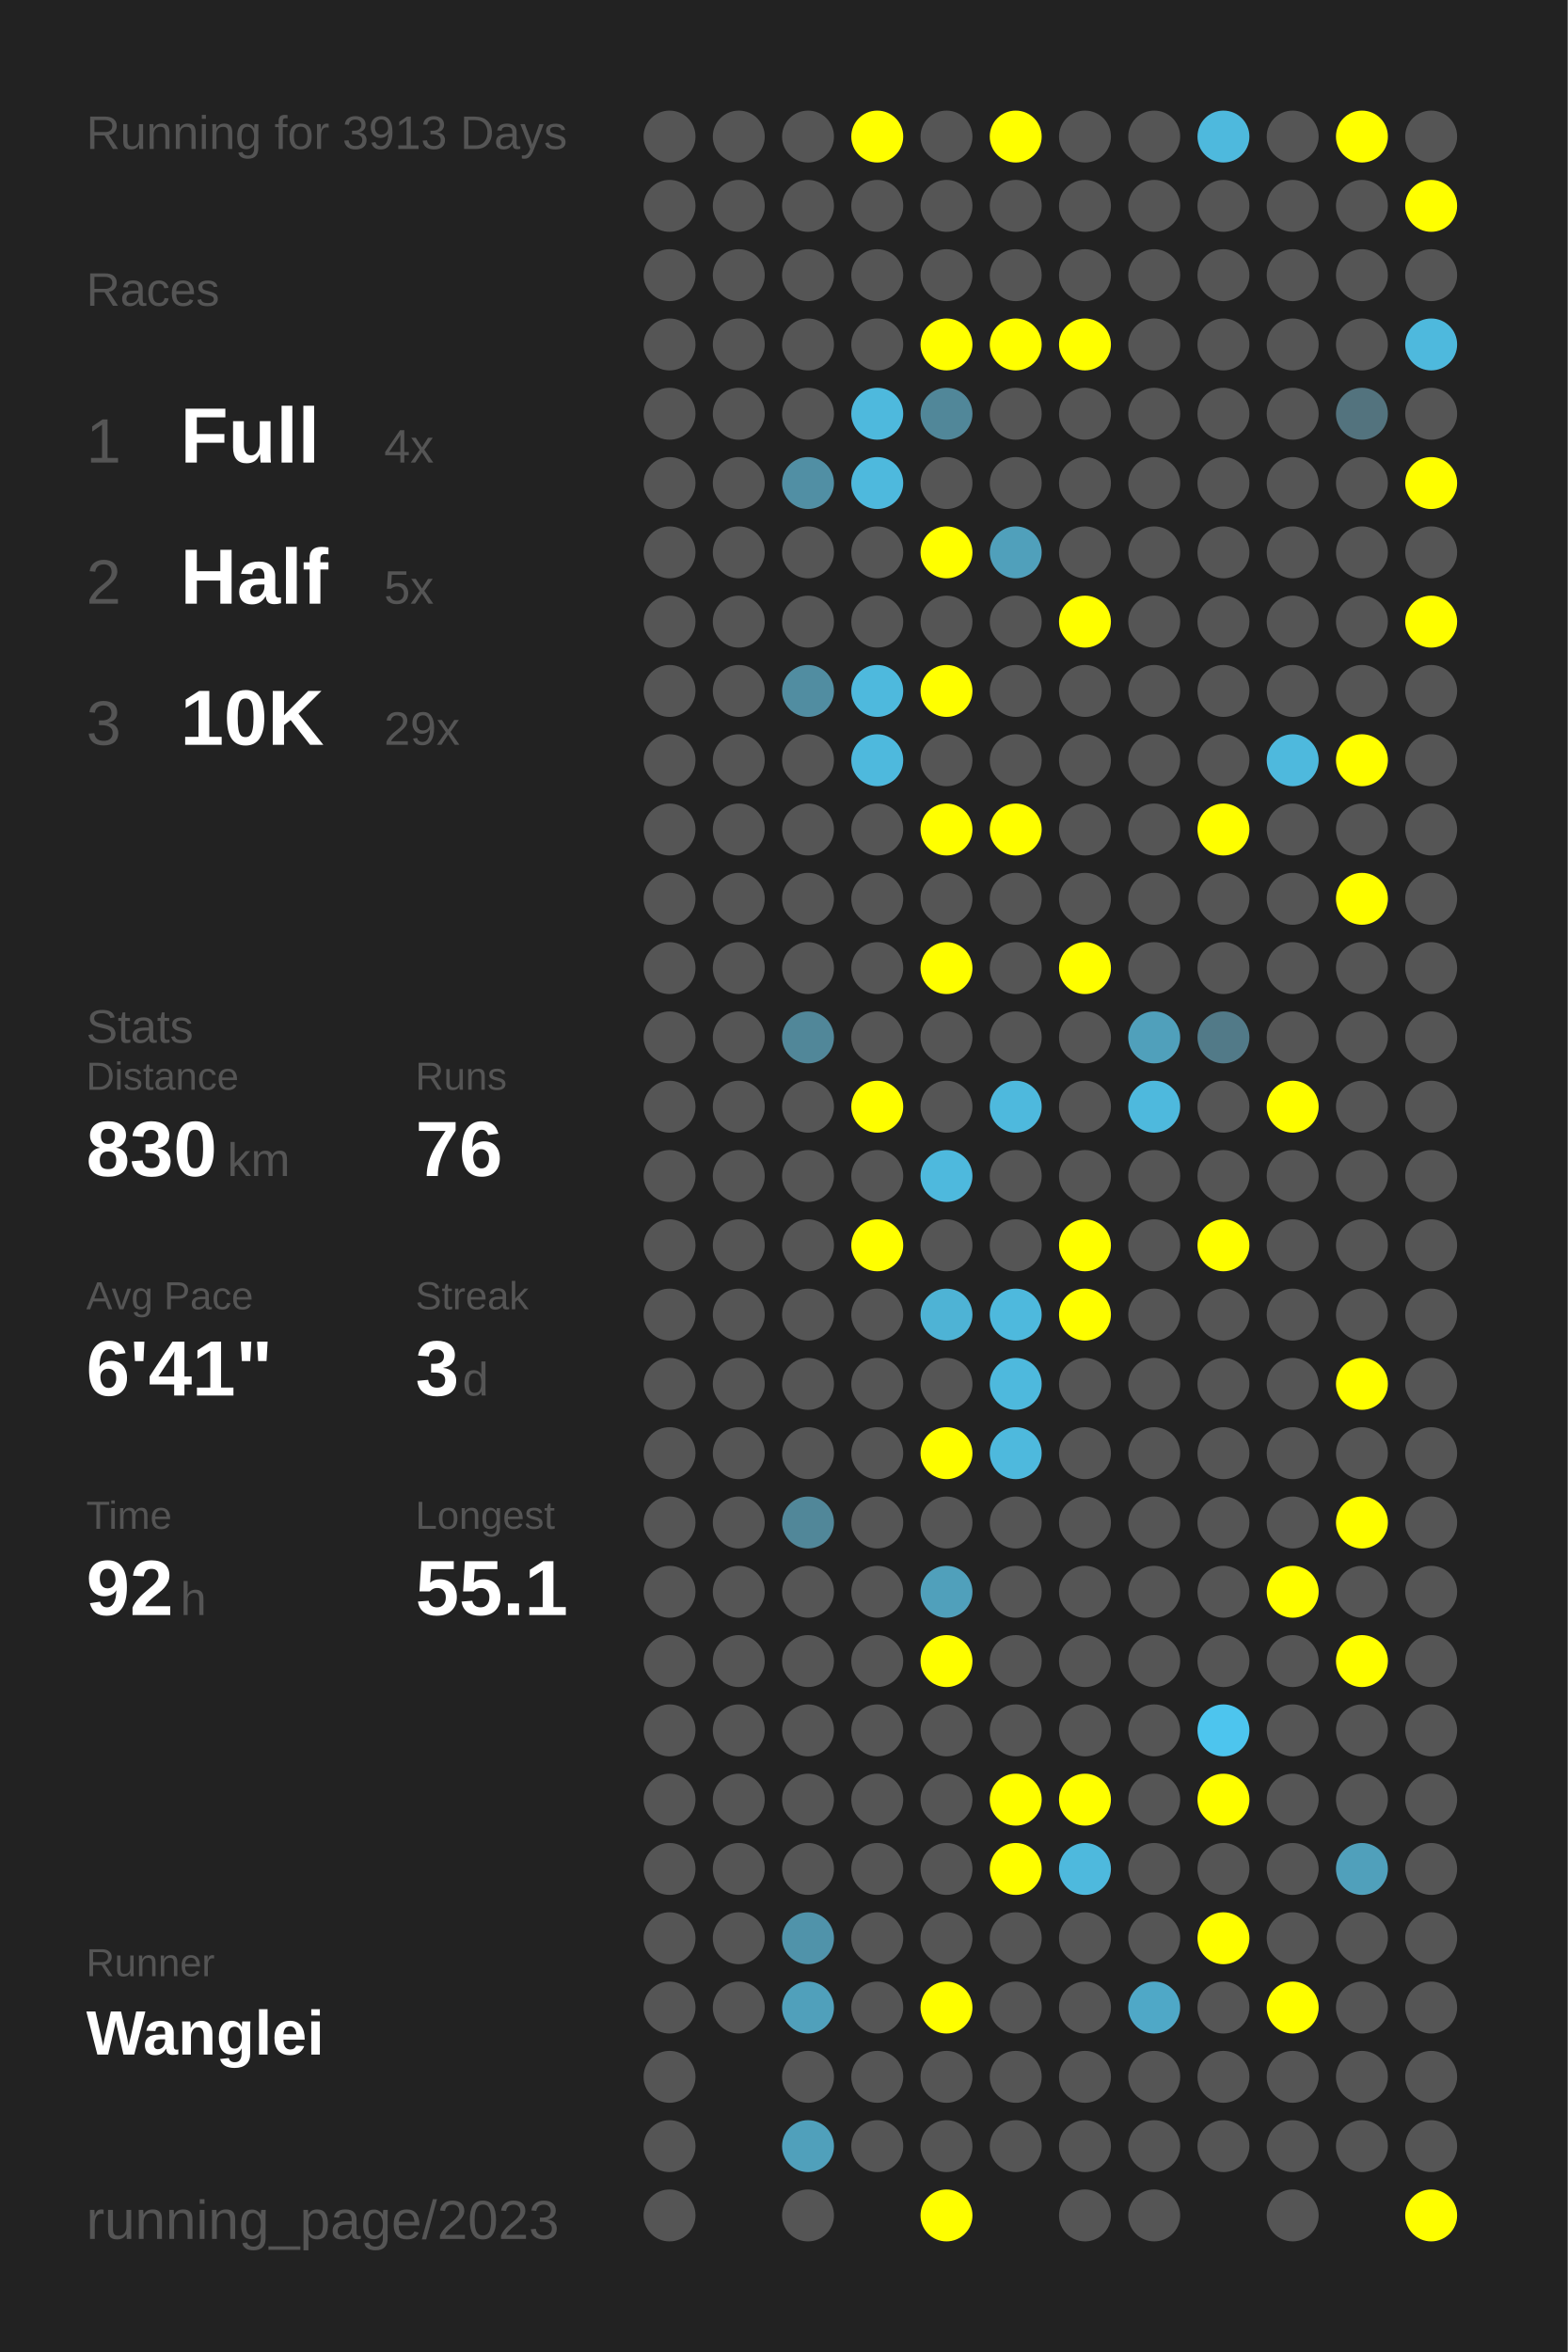
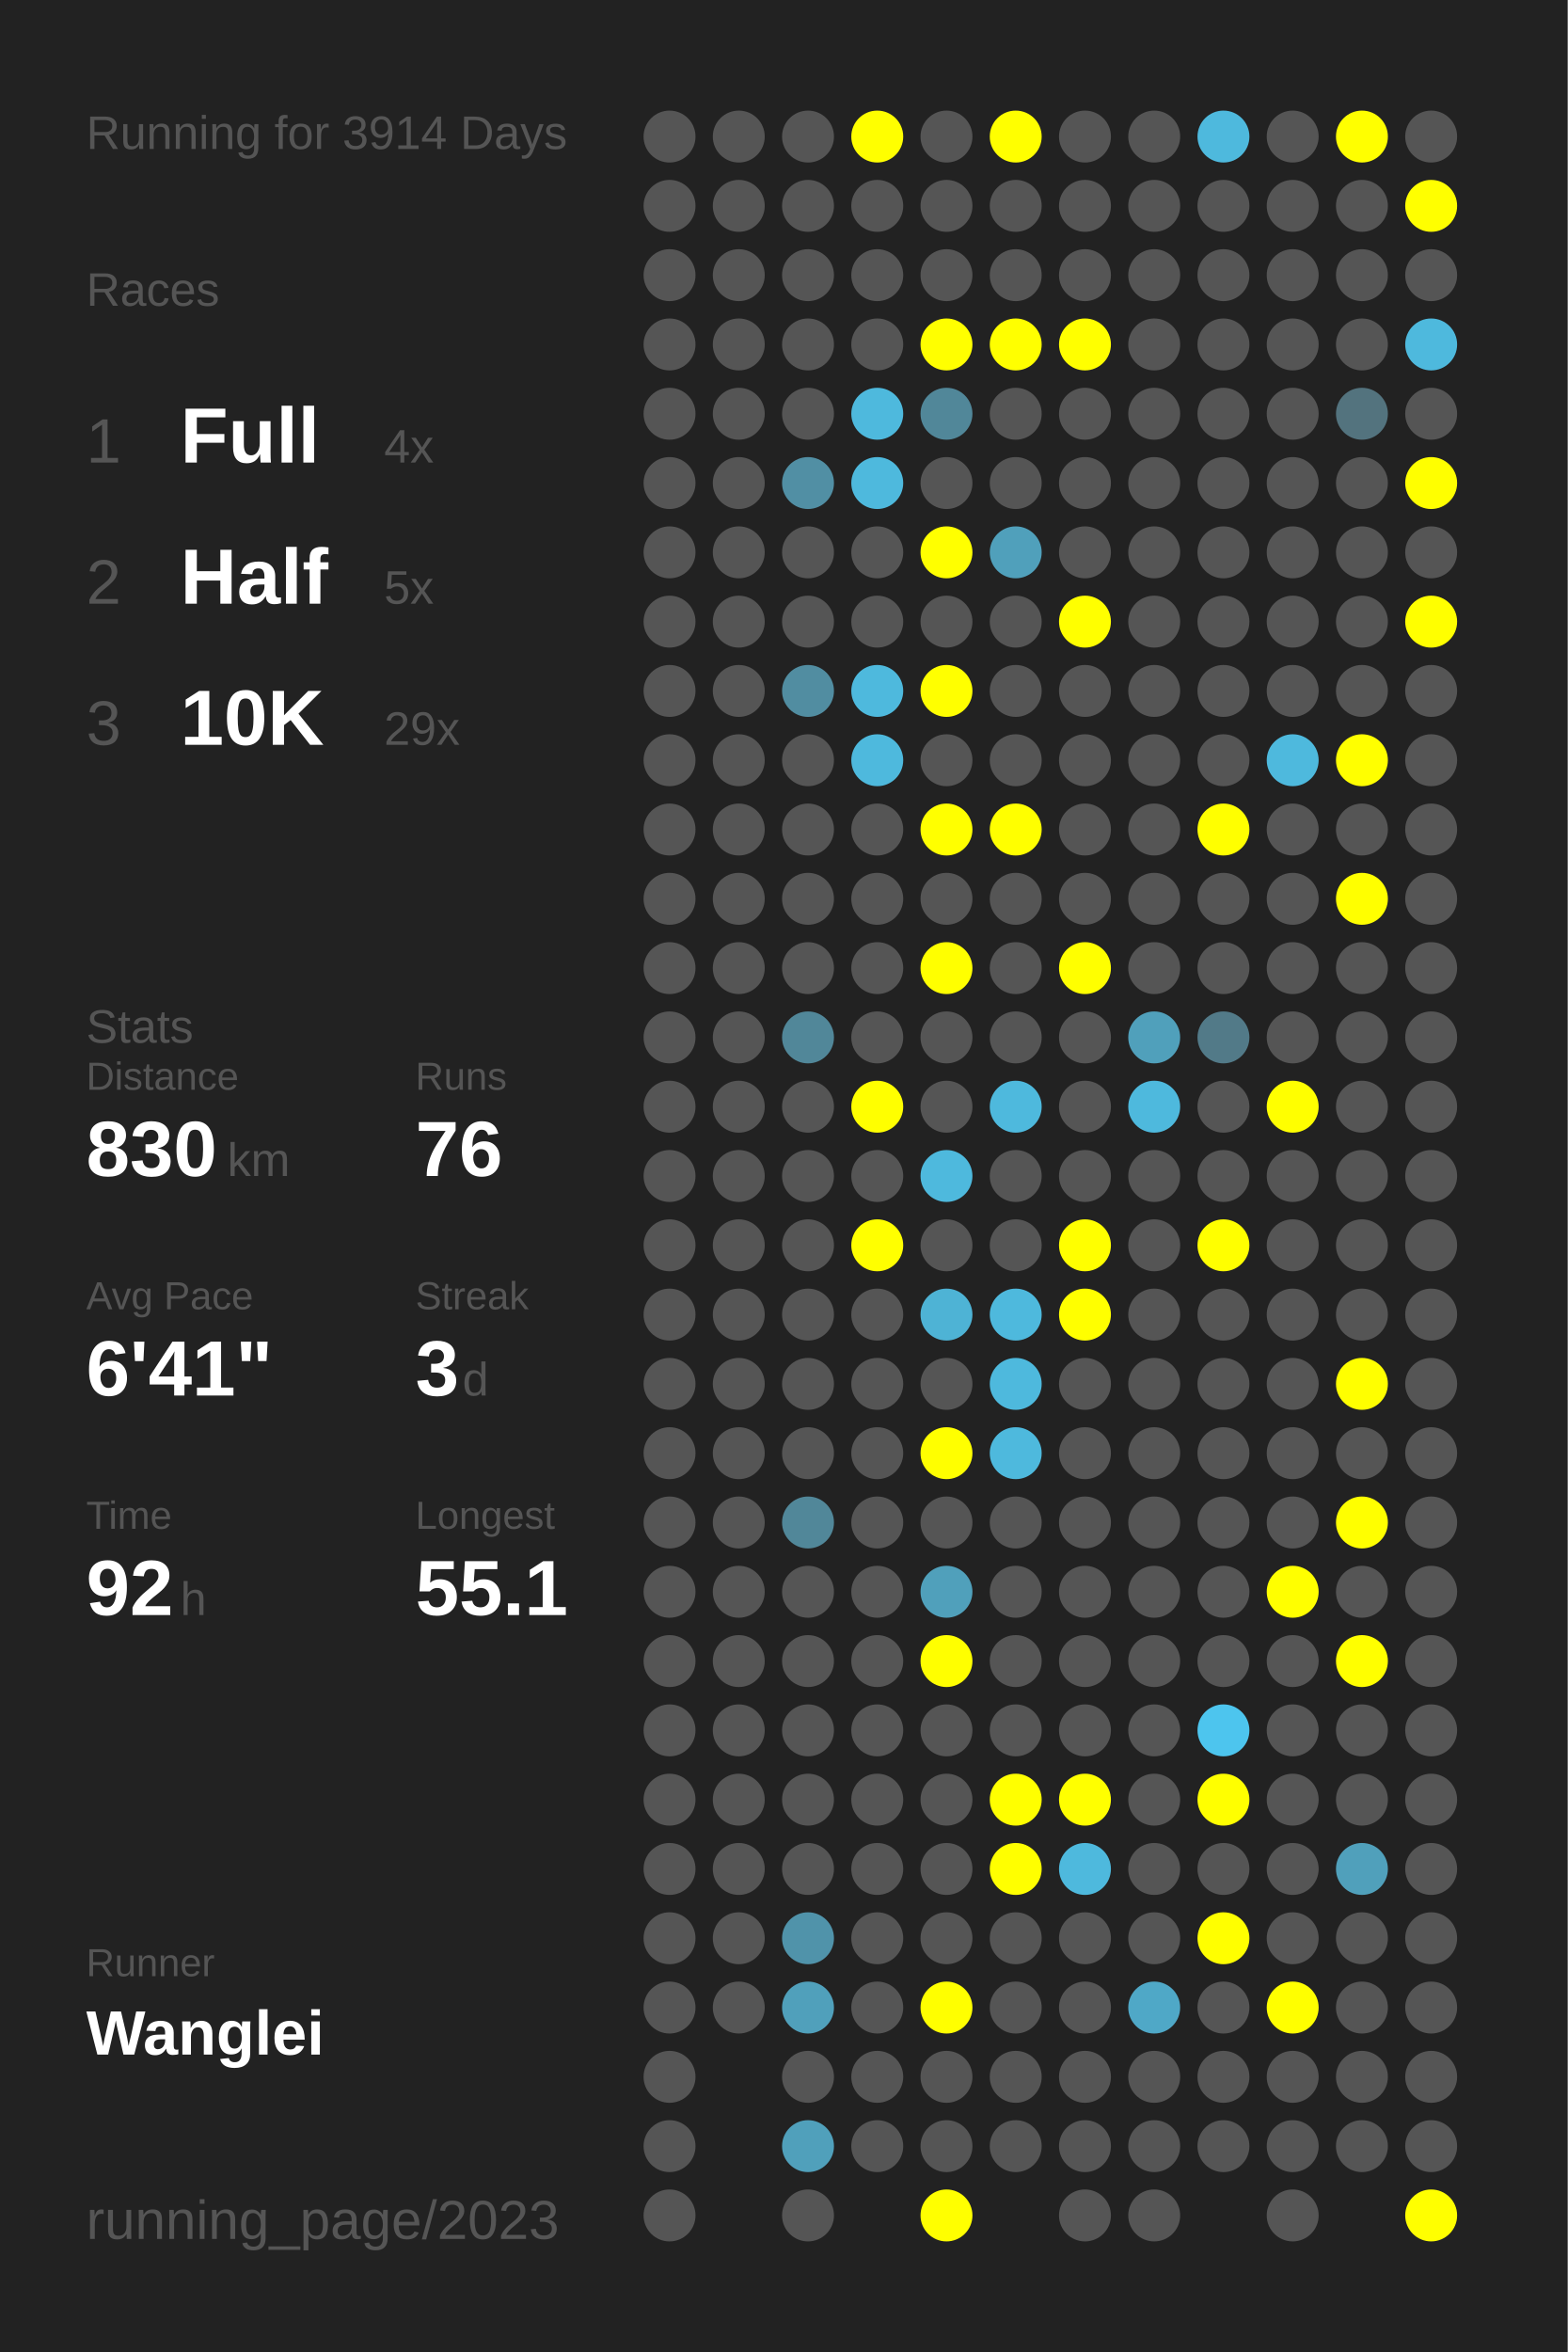
<svg xmlns="http://www.w3.org/2000/svg" baseProfile="full" height="300mm" version="1.1" viewBox="0,0,200,300" width="200mm">
  <defs />
  <rect fill="#222222" height="300" width="200" x="0" y="0" />
-   <text fill="#555555" style="font-size:6px; font-family:Arial;" x="11" y="19">Running for 3913 Days</text>
+   <text fill="#555555" style="font-size:6px; font-family:Arial;" x="11" y="19">Running for 3914 Days</text>
  <text fill="#555555" style="font-size:6px; font-family:Arial;" x="11" y="39">Races</text>
  <text fill="#555555" style="font-size:8px; font-family:Arial;" x="11" y="59">1</text>
  <text fill="#FFFFFF" style="font-size:10px; font-family:Arial; font-weight:bold;" x="23" y="59">Full</text>
  <text fill="#555555" style="font-size:6px; font-family:Arial;" x="49" y="59">4x</text>
  <text fill="#555555" style="font-size:8px; font-family:Arial;" x="11" y="77">2</text>
  <text fill="#FFFFFF" style="font-size:10px; font-family:Arial; font-weight:bold;" x="23" y="77">Half</text>
  <text fill="#555555" style="font-size:6px; font-family:Arial;" x="49" y="77">5x</text>
  <text fill="#555555" style="font-size:8px; font-family:Arial;" x="11" y="95">3</text>
  <text fill="#FFFFFF" style="font-size:10px; font-family:Arial; font-weight:bold;" x="23" y="95">10K</text>
  <text fill="#555555" style="font-size:6px; font-family:Arial;" x="49" y="95">29x</text>
  <text fill="#555555" style="font-size:6px; font-family:Arial;" x="11" y="133">Stats</text>
  <text fill="#555555" style="font-size:5px; font-family:Arial;" x="11" y="139">Distance</text>
  <text fill="#FFFFFF" style="font-size:10px; font-family:Arial; font-weight:bold;" x="11" y="150">830</text>
  <text fill="#555555" style="font-size:6px; font-family:Arial;" x="29" y="150">km</text>
  <text fill="#555555" style="font-size:5px; font-family:Arial;" x="53" y="139">Runs</text>
  <text fill="#FFFFFF" style="font-size:10px; font-family:Arial; font-weight:bold;" x="53" y="150">76</text>
  <text fill="#555555" style="font-size:5px; font-family:Arial;" x="11" y="167">Avg Pace</text>
  <text fill="#FFFFFF" style="font-size:10px; font-family:Arial; font-weight:bold;" x="11" y="178">6'41"</text>
  <text fill="#555555" style="font-size:5px; font-family:Arial;" x="53" y="167">Streak</text>
  <text fill="#FFFFFF" style="font-size:10px; font-family:Arial; font-weight:bold;" x="53" y="178">3</text>
  <text fill="#555555" style="font-size:6px; font-family:Arial;" x="59" y="178">d</text>
  <text fill="#555555" style="font-size:5px; font-family:Arial;" x="11" y="195">Time</text>
  <text fill="#FFFFFF" style="font-size:10px; font-family:Arial; font-weight:bold;" x="11" y="206">92</text>
  <text fill="#555555" style="font-size:6px; font-family:Arial;" x="23" y="206">h</text>
  <text fill="#555555" style="font-size:5px; font-family:Arial;" x="53" y="195">Longest</text>
  <text fill="#FFFFFF" style="font-size:10px; font-family:Arial; font-weight:bold;" x="53" y="206">55.1</text>
  <text fill="#555555" style="font-size:5px; font-family:Arial;" x="11" y="252.065">Runner</text>
  <text fill="#FFFFFF" style="font-size:8px; font-family:Arial; font-weight:bold;" x="11" y="262.065">Wanglei</text>
  <text fill="#555555" style="font-size:7px; font-family:Arial;" x="11" y="285.581">running_page/2023</text>
  <circle cx="85.417" cy="17.419" fill="#555555" r="3.312" />
  <circle cx="85.417" cy="26.258" fill="#555555" r="3.312" />
  <circle cx="85.417" cy="35.097" fill="#555555" r="3.312" />
  <circle cx="85.417" cy="43.935" fill="#555555" r="3.312" />
  <circle cx="85.417" cy="52.774" fill="#555555" r="3.312" />
  <circle cx="85.417" cy="61.613" fill="#555555" r="3.312" />
  <circle cx="85.417" cy="70.452" fill="#555555" r="3.312" />
  <circle cx="85.417" cy="79.29" fill="#555555" r="3.312" />
  <circle cx="85.417" cy="88.129" fill="#555555" r="3.312" />
  <circle cx="85.417" cy="96.968" fill="#555555" r="3.312" />
  <circle cx="85.417" cy="105.806" fill="#555555" r="3.312" />
  <circle cx="85.417" cy="114.645" fill="#555555" r="3.312" />
  <circle cx="85.417" cy="123.484" fill="#555555" r="3.312" />
  <circle cx="85.417" cy="132.323" fill="#555555" r="3.312" />
  <circle cx="85.417" cy="141.161" fill="#555555" r="3.312" />
  <circle cx="85.417" cy="150" fill="#555555" r="3.312" />
  <circle cx="85.417" cy="158.839" fill="#555555" r="3.312" />
  <circle cx="85.417" cy="167.677" fill="#555555" r="3.312" />
  <circle cx="85.417" cy="176.516" fill="#555555" r="3.312" />
  <circle cx="85.417" cy="185.355" fill="#555555" r="3.312" />
  <circle cx="85.417" cy="194.194" fill="#555555" r="3.312" />
  <circle cx="85.417" cy="203.032" fill="#555555" r="3.312" />
  <circle cx="85.417" cy="211.871" fill="#555555" r="3.312" />
  <circle cx="85.417" cy="220.71" fill="#555555" r="3.312" />
  <circle cx="85.417" cy="229.548" fill="#555555" r="3.312" />
  <circle cx="85.417" cy="238.387" fill="#555555" r="3.312" />
  <circle cx="85.417" cy="247.226" fill="#555555" r="3.312" />
  <circle cx="85.417" cy="256.065" fill="#555555" r="3.312" />
  <circle cx="85.417" cy="264.903" fill="#555555" r="3.312" />
  <circle cx="85.417" cy="273.742" fill="#555555" r="3.312" />
  <circle cx="85.417" cy="282.581" fill="#555555" r="3.312" />
  <circle cx="94.25" cy="17.419" fill="#555555" r="3.312" />
  <circle cx="94.25" cy="26.258" fill="#555555" r="3.312" />
  <circle cx="94.25" cy="35.097" fill="#555555" r="3.312" />
  <circle cx="94.25" cy="43.935" fill="#555555" r="3.312" />
  <circle cx="94.25" cy="52.774" fill="#555555" r="3.312" />
  <circle cx="94.25" cy="61.613" fill="#555555" r="3.312" />
  <circle cx="94.25" cy="70.452" fill="#555555" r="3.312" />
  <circle cx="94.25" cy="79.29" fill="#555555" r="3.312" />
  <circle cx="94.25" cy="88.129" fill="#555555" r="3.312" />
  <circle cx="94.25" cy="96.968" fill="#555555" r="3.312" />
  <circle cx="94.25" cy="105.806" fill="#555555" r="3.312" />
  <circle cx="94.25" cy="114.645" fill="#555555" r="3.312" />
  <circle cx="94.25" cy="123.484" fill="#555555" r="3.312" />
  <circle cx="94.25" cy="132.323" fill="#555555" r="3.312" />
  <circle cx="94.25" cy="141.161" fill="#555555" r="3.312" />
  <circle cx="94.25" cy="150" fill="#555555" r="3.312" />
  <circle cx="94.25" cy="158.839" fill="#555555" r="3.312" />
  <circle cx="94.25" cy="167.677" fill="#555555" r="3.312" />
  <circle cx="94.25" cy="176.516" fill="#555555" r="3.312" />
  <circle cx="94.25" cy="185.355" fill="#555555" r="3.312" />
  <circle cx="94.25" cy="194.194" fill="#555555" r="3.312" />
  <circle cx="94.25" cy="203.032" fill="#555555" r="3.312" />
  <circle cx="94.25" cy="211.871" fill="#555555" r="3.312" />
  <circle cx="94.25" cy="220.71" fill="#555555" r="3.312" />
  <circle cx="94.25" cy="229.548" fill="#555555" r="3.312" />
  <circle cx="94.25" cy="238.387" fill="#555555" r="3.312" />
  <circle cx="94.25" cy="247.226" fill="#555555" r="3.312" />
  <circle cx="94.25" cy="256.065" fill="#555555" r="3.312" />
  <circle cx="103.083" cy="17.419" fill="#555555" r="3.312" />
  <circle cx="103.083" cy="26.258" fill="#555555" r="3.312" />
  <circle cx="103.083" cy="35.097" fill="#555555" r="3.312" />
  <circle cx="103.083" cy="43.935" fill="#555555" r="3.312" />
  <circle cx="103.083" cy="52.774" fill="#555555" r="3.312" />
  <circle cx="103.083" cy="61.613" fill="#518fa4" r="3.312" />
  <circle cx="103.083" cy="70.452" fill="#555555" r="3.312" />
  <circle cx="103.083" cy="79.29" fill="#555555" r="3.312" />
  <circle cx="103.083" cy="88.129" fill="#518da1" r="3.312" />
  <circle cx="103.083" cy="96.968" fill="#555555" r="3.312" />
  <circle cx="103.083" cy="105.806" fill="#555555" r="3.312" />
  <circle cx="103.083" cy="114.645" fill="#555555" r="3.312" />
  <circle cx="103.083" cy="123.484" fill="#555555" r="3.312" />
  <circle cx="103.083" cy="132.323" fill="#518799" r="3.312" />
  <circle cx="103.083" cy="141.161" fill="#555555" r="3.312" />
  <circle cx="103.083" cy="150" fill="#555555" r="3.312" />
  <circle cx="103.083" cy="158.839" fill="#555555" r="3.312" />
  <circle cx="103.083" cy="167.677" fill="#555555" r="3.312" />
  <circle cx="103.083" cy="176.516" fill="#555555" r="3.312" />
  <circle cx="103.083" cy="185.355" fill="#555555" r="3.312" />
  <circle cx="103.083" cy="194.194" fill="#518799" r="3.312" />
  <circle cx="103.083" cy="203.032" fill="#555555" r="3.312" />
  <circle cx="103.083" cy="211.871" fill="#555555" r="3.312" />
  <circle cx="103.083" cy="220.71" fill="#555555" r="3.312" />
  <circle cx="103.083" cy="229.548" fill="#555555" r="3.312" />
  <circle cx="103.083" cy="238.387" fill="#555555" r="3.312" />
  <circle cx="103.083" cy="247.226" fill="#5093aa" r="3.312" />
  <circle cx="103.083" cy="256.065" fill="#50a0bb" r="3.312" />
  <circle cx="103.083" cy="264.903" fill="#555555" r="3.312" />
  <circle cx="103.083" cy="273.742" fill="#50a0bb" r="3.312" />
  <circle cx="103.083" cy="282.581" fill="#555555" r="3.312" />
  <circle cx="111.917" cy="17.419" fill="#FFFF00" r="3.312" />
  <circle cx="111.917" cy="26.258" fill="#555555" r="3.312" />
  <circle cx="111.917" cy="35.097" fill="#555555" r="3.312" />
  <circle cx="111.917" cy="43.935" fill="#555555" r="3.312" />
  <circle cx="111.917" cy="52.774" fill="#4eb9dd" r="3.312" />
  <circle cx="111.917" cy="61.613" fill="#4eb9dd" r="3.312" />
  <circle cx="111.917" cy="70.452" fill="#555555" r="3.312" />
  <circle cx="111.917" cy="79.29" fill="#555555" r="3.312" />
  <circle cx="111.917" cy="88.129" fill="#4eb9dd" r="3.312" />
  <circle cx="111.917" cy="96.968" fill="#4eb9dd" r="3.312" />
  <circle cx="111.917" cy="105.806" fill="#555555" r="3.312" />
  <circle cx="111.917" cy="114.645" fill="#555555" r="3.312" />
  <circle cx="111.917" cy="123.484" fill="#555555" r="3.312" />
  <circle cx="111.917" cy="132.323" fill="#555555" r="3.312" />
  <circle cx="111.917" cy="141.161" fill="#FFFF00" r="3.312" />
  <circle cx="111.917" cy="150" fill="#555555" r="3.312" />
  <circle cx="111.917" cy="158.839" fill="#FFFF00" r="3.312" />
  <circle cx="111.917" cy="167.677" fill="#555555" r="3.312" />
  <circle cx="111.917" cy="176.516" fill="#555555" r="3.312" />
  <circle cx="111.917" cy="185.355" fill="#555555" r="3.312" />
  <circle cx="111.917" cy="194.194" fill="#555555" r="3.312" />
  <circle cx="111.917" cy="203.032" fill="#555555" r="3.312" />
  <circle cx="111.917" cy="211.871" fill="#555555" r="3.312" />
  <circle cx="111.917" cy="220.71" fill="#555555" r="3.312" />
  <circle cx="111.917" cy="229.548" fill="#555555" r="3.312" />
  <circle cx="111.917" cy="238.387" fill="#555555" r="3.312" />
  <circle cx="111.917" cy="247.226" fill="#555555" r="3.312" />
  <circle cx="111.917" cy="256.065" fill="#555555" r="3.312" />
  <circle cx="111.917" cy="264.903" fill="#555555" r="3.312" />
  <circle cx="111.917" cy="273.742" fill="#555555" r="3.312" />
  <circle cx="120.75" cy="17.419" fill="#555555" r="3.312" />
  <circle cx="120.75" cy="26.258" fill="#555555" r="3.312" />
  <circle cx="120.75" cy="35.097" fill="#555555" r="3.312" />
  <circle cx="120.75" cy="43.935" fill="#FFFF00" r="3.312" />
  <circle cx="120.75" cy="52.774" fill="#518799" r="3.312" />
  <circle cx="120.75" cy="61.613" fill="#555555" r="3.312" />
  <circle cx="120.75" cy="70.452" fill="#FFFF00" r="3.312" />
  <circle cx="120.75" cy="79.29" fill="#555555" r="3.312" />
  <circle cx="120.75" cy="88.129" fill="#FFFF00" r="3.312" />
  <circle cx="120.75" cy="96.968" fill="#555555" r="3.312" />
  <circle cx="120.75" cy="105.806" fill="#FFFF00" r="3.312" />
  <circle cx="120.75" cy="114.645" fill="#555555" r="3.312" />
  <circle cx="120.75" cy="123.484" fill="#FFFF00" r="3.312" />
  <circle cx="120.75" cy="132.323" fill="#555555" r="3.312" />
  <circle cx="120.75" cy="141.161" fill="#555555" r="3.312" />
  <circle cx="120.75" cy="150" fill="#4eb9dd" r="3.312" />
  <circle cx="120.75" cy="158.839" fill="#555555" r="3.312" />
  <circle cx="120.75" cy="167.677" fill="#4eb3d5" r="3.312" />
  <circle cx="120.75" cy="176.516" fill="#555555" r="3.312" />
  <circle cx="120.75" cy="185.355" fill="#FFFF00" r="3.312" />
  <circle cx="120.75" cy="194.194" fill="#555555" r="3.312" />
  <circle cx="120.75" cy="203.032" fill="#50a0bb" r="3.312" />
  <circle cx="120.75" cy="211.871" fill="#FFFF00" r="3.312" />
  <circle cx="120.75" cy="220.71" fill="#555555" r="3.312" />
  <circle cx="120.75" cy="229.548" fill="#555555" r="3.312" />
  <circle cx="120.75" cy="238.387" fill="#555555" r="3.312" />
  <circle cx="120.75" cy="247.226" fill="#555555" r="3.312" />
  <circle cx="120.75" cy="256.065" fill="#FFFF00" r="3.312" />
  <circle cx="120.75" cy="264.903" fill="#555555" r="3.312" />
  <circle cx="120.75" cy="273.742" fill="#555555" r="3.312" />
  <circle cx="120.75" cy="282.581" fill="#FFFF00" r="3.312" />
  <circle cx="129.583" cy="17.419" fill="#FFFF00" r="3.312" />
  <circle cx="129.583" cy="26.258" fill="#555555" r="3.312" />
  <circle cx="129.583" cy="35.097" fill="#555555" r="3.312" />
  <circle cx="129.583" cy="43.935" fill="#FFFF00" r="3.312" />
  <circle cx="129.583" cy="52.774" fill="#555555" r="3.312" />
  <circle cx="129.583" cy="61.613" fill="#555555" r="3.312" />
  <circle cx="129.583" cy="70.452" fill="#50a0bb" r="3.312" />
  <circle cx="129.583" cy="79.29" fill="#555555" r="3.312" />
  <circle cx="129.583" cy="88.129" fill="#555555" r="3.312" />
  <circle cx="129.583" cy="96.968" fill="#555555" r="3.312" />
  <circle cx="129.583" cy="105.806" fill="#FFFF00" r="3.312" />
  <circle cx="129.583" cy="114.645" fill="#555555" r="3.312" />
  <circle cx="129.583" cy="123.484" fill="#555555" r="3.312" />
  <circle cx="129.583" cy="132.323" fill="#555555" r="3.312" />
  <circle cx="129.583" cy="141.161" fill="#4eb9dd" r="3.312" />
  <circle cx="129.583" cy="150" fill="#555555" r="3.312" />
  <circle cx="129.583" cy="158.839" fill="#555555" r="3.312" />
  <circle cx="129.583" cy="167.677" fill="#4eb9dd" r="3.312" />
  <circle cx="129.583" cy="176.516" fill="#4eb9dd" r="3.312" />
  <circle cx="129.583" cy="185.355" fill="#4eb9dd" r="3.312" />
  <circle cx="129.583" cy="194.194" fill="#555555" r="3.312" />
  <circle cx="129.583" cy="203.032" fill="#555555" r="3.312" />
  <circle cx="129.583" cy="211.871" fill="#555555" r="3.312" />
  <circle cx="129.583" cy="220.71" fill="#555555" r="3.312" />
  <circle cx="129.583" cy="229.548" fill="#FFFF00" r="3.312" />
  <circle cx="129.583" cy="238.387" fill="#FFFF00" r="3.312" />
  <circle cx="129.583" cy="247.226" fill="#555555" r="3.312" />
  <circle cx="129.583" cy="256.065" fill="#555555" r="3.312" />
  <circle cx="129.583" cy="264.903" fill="#555555" r="3.312" />
  <circle cx="129.583" cy="273.742" fill="#555555" r="3.312" />
  <circle cx="138.417" cy="17.419" fill="#555555" r="3.312" />
  <circle cx="138.417" cy="26.258" fill="#555555" r="3.312" />
  <circle cx="138.417" cy="35.097" fill="#555555" r="3.312" />
  <circle cx="138.417" cy="43.935" fill="#FFFF00" r="3.312" />
  <circle cx="138.417" cy="52.774" fill="#555555" r="3.312" />
  <circle cx="138.417" cy="61.613" fill="#555555" r="3.312" />
  <circle cx="138.417" cy="70.452" fill="#555555" r="3.312" />
  <circle cx="138.417" cy="79.29" fill="#FFFF00" r="3.312" />
  <circle cx="138.417" cy="88.129" fill="#555555" r="3.312" />
  <circle cx="138.417" cy="96.968" fill="#555555" r="3.312" />
  <circle cx="138.417" cy="105.806" fill="#555555" r="3.312" />
  <circle cx="138.417" cy="114.645" fill="#555555" r="3.312" />
  <circle cx="138.417" cy="123.484" fill="#FFFF00" r="3.312" />
  <circle cx="138.417" cy="132.323" fill="#555555" r="3.312" />
  <circle cx="138.417" cy="141.161" fill="#555555" r="3.312" />
  <circle cx="138.417" cy="150" fill="#555555" r="3.312" />
  <circle cx="138.417" cy="158.839" fill="#FFFF00" r="3.312" />
  <circle cx="138.417" cy="167.677" fill="#FFFF00" r="3.312" />
  <circle cx="138.417" cy="176.516" fill="#555555" r="3.312" />
  <circle cx="138.417" cy="185.355" fill="#555555" r="3.312" />
  <circle cx="138.417" cy="194.194" fill="#555555" r="3.312" />
  <circle cx="138.417" cy="203.032" fill="#555555" r="3.312" />
  <circle cx="138.417" cy="211.871" fill="#555555" r="3.312" />
  <circle cx="138.417" cy="220.71" fill="#555555" r="3.312" />
  <circle cx="138.417" cy="229.548" fill="#FFFF00" r="3.312" />
  <circle cx="138.417" cy="238.387" fill="#4eb9dd" r="3.312" />
  <circle cx="138.417" cy="247.226" fill="#555555" r="3.312" />
  <circle cx="138.417" cy="256.065" fill="#555555" r="3.312" />
  <circle cx="138.417" cy="264.903" fill="#555555" r="3.312" />
  <circle cx="138.417" cy="273.742" fill="#555555" r="3.312" />
  <circle cx="138.417" cy="282.581" fill="#555555" r="3.312" />
  <circle cx="147.25" cy="17.419" fill="#555555" r="3.312" />
  <circle cx="147.25" cy="26.258" fill="#555555" r="3.312" />
  <circle cx="147.25" cy="35.097" fill="#555555" r="3.312" />
  <circle cx="147.25" cy="43.935" fill="#555555" r="3.312" />
  <circle cx="147.25" cy="52.774" fill="#555555" r="3.312" />
  <circle cx="147.25" cy="61.613" fill="#555555" r="3.312" />
  <circle cx="147.25" cy="70.452" fill="#555555" r="3.312" />
  <circle cx="147.25" cy="79.29" fill="#555555" r="3.312" />
  <circle cx="147.25" cy="88.129" fill="#555555" r="3.312" />
  <circle cx="147.25" cy="96.968" fill="#555555" r="3.312" />
  <circle cx="147.25" cy="105.806" fill="#555555" r="3.312" />
  <circle cx="147.25" cy="114.645" fill="#555555" r="3.312" />
  <circle cx="147.25" cy="123.484" fill="#555555" r="3.312" />
  <circle cx="147.25" cy="132.323" fill="#50a0bb" r="3.312" />
  <circle cx="147.25" cy="141.161" fill="#4eb9dd" r="3.312" />
  <circle cx="147.25" cy="150" fill="#555555" r="3.312" />
  <circle cx="147.25" cy="158.839" fill="#555555" r="3.312" />
  <circle cx="147.25" cy="167.677" fill="#555555" r="3.312" />
  <circle cx="147.25" cy="176.516" fill="#555555" r="3.312" />
  <circle cx="147.25" cy="185.355" fill="#555555" r="3.312" />
  <circle cx="147.25" cy="194.194" fill="#555555" r="3.312" />
  <circle cx="147.25" cy="203.032" fill="#555555" r="3.312" />
  <circle cx="147.25" cy="211.871" fill="#555555" r="3.312" />
  <circle cx="147.25" cy="220.71" fill="#555555" r="3.312" />
  <circle cx="147.25" cy="229.548" fill="#555555" r="3.312" />
  <circle cx="147.25" cy="238.387" fill="#555555" r="3.312" />
  <circle cx="147.25" cy="247.226" fill="#555555" r="3.312" />
  <circle cx="147.25" cy="256.065" fill="#4fa8c7" r="3.312" />
  <circle cx="147.25" cy="264.903" fill="#555555" r="3.312" />
  <circle cx="147.25" cy="273.742" fill="#555555" r="3.312" />
  <circle cx="147.25" cy="282.581" fill="#555555" r="3.312" />
  <circle cx="156.083" cy="17.419" fill="#4eb9dd" r="3.312" />
  <circle cx="156.083" cy="26.258" fill="#555555" r="3.312" />
  <circle cx="156.083" cy="35.097" fill="#555555" r="3.312" />
  <circle cx="156.083" cy="43.935" fill="#555555" r="3.312" />
  <circle cx="156.083" cy="52.774" fill="#555555" r="3.312" />
  <circle cx="156.083" cy="61.613" fill="#555555" r="3.312" />
  <circle cx="156.083" cy="70.452" fill="#555555" r="3.312" />
  <circle cx="156.083" cy="79.29" fill="#555555" r="3.312" />
  <circle cx="156.083" cy="88.129" fill="#555555" r="3.312" />
  <circle cx="156.083" cy="96.968" fill="#555555" r="3.312" />
  <circle cx="156.083" cy="105.806" fill="#FFFF00" r="3.312" />
  <circle cx="156.083" cy="114.645" fill="#555555" r="3.312" />
  <circle cx="156.083" cy="123.484" fill="#555555" r="3.312" />
  <circle cx="156.083" cy="132.323" fill="#527a88" r="3.312" />
  <circle cx="156.083" cy="141.161" fill="#555555" r="3.312" />
  <circle cx="156.083" cy="150" fill="#555555" r="3.312" />
  <circle cx="156.083" cy="158.839" fill="#FFFF00" r="3.312" />
  <circle cx="156.083" cy="167.677" fill="#555555" r="3.312" />
  <circle cx="156.083" cy="176.516" fill="#555555" r="3.312" />
  <circle cx="156.083" cy="185.355" fill="#555555" r="3.312" />
  <circle cx="156.083" cy="194.194" fill="#555555" r="3.312" />
  <circle cx="156.083" cy="203.032" fill="#555555" r="3.312" />
  <circle cx="156.083" cy="211.871" fill="#555555" r="3.312" />
  <circle cx="156.083" cy="220.71" fill="#4dc5ee" r="3.312" />
  <circle cx="156.083" cy="229.548" fill="#FFFF00" r="3.312" />
  <circle cx="156.083" cy="238.387" fill="#555555" r="3.312" />
  <circle cx="156.083" cy="247.226" fill="#FFFF00" r="3.312" />
  <circle cx="156.083" cy="256.065" fill="#555555" r="3.312" />
  <circle cx="156.083" cy="264.903" fill="#555555" r="3.312" />
  <circle cx="156.083" cy="273.742" fill="#555555" r="3.312" />
  <circle cx="164.917" cy="17.419" fill="#555555" r="3.312" />
  <circle cx="164.917" cy="26.258" fill="#555555" r="3.312" />
  <circle cx="164.917" cy="35.097" fill="#555555" r="3.312" />
  <circle cx="164.917" cy="43.935" fill="#555555" r="3.312" />
  <circle cx="164.917" cy="52.774" fill="#555555" r="3.312" />
  <circle cx="164.917" cy="61.613" fill="#555555" r="3.312" />
  <circle cx="164.917" cy="70.452" fill="#555555" r="3.312" />
  <circle cx="164.917" cy="79.29" fill="#555555" r="3.312" />
  <circle cx="164.917" cy="88.129" fill="#555555" r="3.312" />
  <circle cx="164.917" cy="96.968" fill="#4eb9dd" r="3.312" />
  <circle cx="164.917" cy="105.806" fill="#555555" r="3.312" />
  <circle cx="164.917" cy="114.645" fill="#555555" r="3.312" />
  <circle cx="164.917" cy="123.484" fill="#555555" r="3.312" />
  <circle cx="164.917" cy="132.323" fill="#555555" r="3.312" />
  <circle cx="164.917" cy="141.161" fill="#FFFF00" r="3.312" />
  <circle cx="164.917" cy="150" fill="#555555" r="3.312" />
  <circle cx="164.917" cy="158.839" fill="#555555" r="3.312" />
  <circle cx="164.917" cy="167.677" fill="#555555" r="3.312" />
  <circle cx="164.917" cy="176.516" fill="#555555" r="3.312" />
  <circle cx="164.917" cy="185.355" fill="#555555" r="3.312" />
  <circle cx="164.917" cy="194.194" fill="#555555" r="3.312" />
  <circle cx="164.917" cy="203.032" fill="#FFFF00" r="3.312" />
  <circle cx="164.917" cy="211.871" fill="#555555" r="3.312" />
  <circle cx="164.917" cy="220.71" fill="#555555" r="3.312" />
  <circle cx="164.917" cy="229.548" fill="#555555" r="3.312" />
  <circle cx="164.917" cy="238.387" fill="#555555" r="3.312" />
  <circle cx="164.917" cy="247.226" fill="#555555" r="3.312" />
  <circle cx="164.917" cy="256.065" fill="#FFFF00" r="3.312" />
  <circle cx="164.917" cy="264.903" fill="#555555" r="3.312" />
  <circle cx="164.917" cy="273.742" fill="#555555" r="3.312" />
  <circle cx="164.917" cy="282.581" fill="#555555" r="3.312" />
  <circle cx="173.75" cy="17.419" fill="#FFFF00" r="3.312" />
  <circle cx="173.75" cy="26.258" fill="#555555" r="3.312" />
  <circle cx="173.75" cy="35.097" fill="#555555" r="3.312" />
  <circle cx="173.75" cy="43.935" fill="#555555" r="3.312" />
  <circle cx="173.75" cy="52.774" fill="#53737e" r="3.312" />
  <circle cx="173.75" cy="61.613" fill="#555555" r="3.312" />
  <circle cx="173.75" cy="70.452" fill="#555555" r="3.312" />
  <circle cx="173.75" cy="79.29" fill="#555555" r="3.312" />
  <circle cx="173.75" cy="88.129" fill="#555555" r="3.312" />
  <circle cx="173.75" cy="96.968" fill="#FFFF00" r="3.312" />
  <circle cx="173.75" cy="105.806" fill="#555555" r="3.312" />
  <circle cx="173.75" cy="114.645" fill="#FFFF00" r="3.312" />
  <circle cx="173.75" cy="123.484" fill="#555555" r="3.312" />
  <circle cx="173.75" cy="132.323" fill="#555555" r="3.312" />
  <circle cx="173.75" cy="141.161" fill="#555555" r="3.312" />
  <circle cx="173.75" cy="150" fill="#555555" r="3.312" />
  <circle cx="173.75" cy="158.839" fill="#555555" r="3.312" />
  <circle cx="173.75" cy="167.677" fill="#555555" r="3.312" />
  <circle cx="173.75" cy="176.516" fill="#FFFF00" r="3.312" />
  <circle cx="173.75" cy="185.355" fill="#555555" r="3.312" />
  <circle cx="173.75" cy="194.194" fill="#FFFF00" r="3.312" />
  <circle cx="173.75" cy="203.032" fill="#555555" r="3.312" />
  <circle cx="173.75" cy="211.871" fill="#FFFF00" r="3.312" />
  <circle cx="173.75" cy="220.71" fill="#555555" r="3.312" />
  <circle cx="173.75" cy="229.548" fill="#555555" r="3.312" />
  <circle cx="173.75" cy="238.387" fill="#50a0bb" r="3.312" />
  <circle cx="173.75" cy="247.226" fill="#555555" r="3.312" />
  <circle cx="173.75" cy="256.065" fill="#555555" r="3.312" />
  <circle cx="173.75" cy="264.903" fill="#555555" r="3.312" />
  <circle cx="173.75" cy="273.742" fill="#555555" r="3.312" />
  <circle cx="182.583" cy="17.419" fill="#555555" r="3.312" />
  <circle cx="182.583" cy="26.258" fill="#FFFF00" r="3.312" />
  <circle cx="182.583" cy="35.097" fill="#555555" r="3.312" />
  <circle cx="182.583" cy="43.935" fill="#4eb9dd" r="3.312" />
  <circle cx="182.583" cy="52.774" fill="#555555" r="3.312" />
  <circle cx="182.583" cy="61.613" fill="#FFFF00" r="3.312" />
  <circle cx="182.583" cy="70.452" fill="#555555" r="3.312" />
  <circle cx="182.583" cy="79.29" fill="#FFFF00" r="3.312" />
  <circle cx="182.583" cy="88.129" fill="#555555" r="3.312" />
  <circle cx="182.583" cy="96.968" fill="#555555" r="3.312" />
  <circle cx="182.583" cy="105.806" fill="#555555" r="3.312" />
  <circle cx="182.583" cy="114.645" fill="#555555" r="3.312" />
  <circle cx="182.583" cy="123.484" fill="#555555" r="3.312" />
  <circle cx="182.583" cy="132.323" fill="#555555" r="3.312" />
  <circle cx="182.583" cy="141.161" fill="#555555" r="3.312" />
  <circle cx="182.583" cy="150" fill="#555555" r="3.312" />
  <circle cx="182.583" cy="158.839" fill="#555555" r="3.312" />
  <circle cx="182.583" cy="167.677" fill="#555555" r="3.312" />
  <circle cx="182.583" cy="176.516" fill="#555555" r="3.312" />
  <circle cx="182.583" cy="185.355" fill="#555555" r="3.312" />
  <circle cx="182.583" cy="194.194" fill="#555555" r="3.312" />
  <circle cx="182.583" cy="203.032" fill="#555555" r="3.312" />
  <circle cx="182.583" cy="211.871" fill="#555555" r="3.312" />
  <circle cx="182.583" cy="220.71" fill="#555555" r="3.312" />
  <circle cx="182.583" cy="229.548" fill="#555555" r="3.312" />
  <circle cx="182.583" cy="238.387" fill="#555555" r="3.312" />
  <circle cx="182.583" cy="247.226" fill="#555555" r="3.312" />
  <circle cx="182.583" cy="256.065" fill="#555555" r="3.312" />
  <circle cx="182.583" cy="264.903" fill="#555555" r="3.312" />
  <circle cx="182.583" cy="273.742" fill="#555555" r="3.312" />
  <circle cx="182.583" cy="282.581" fill="#FFFF00" r="3.312" />
</svg>
